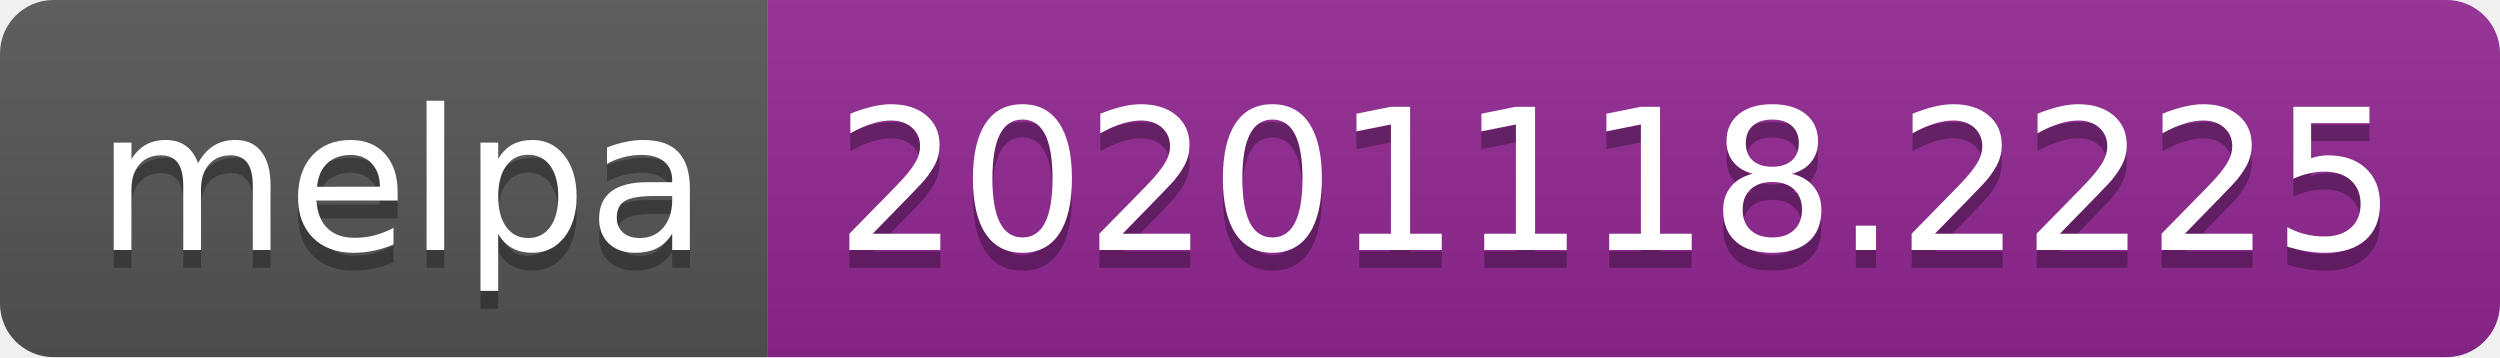
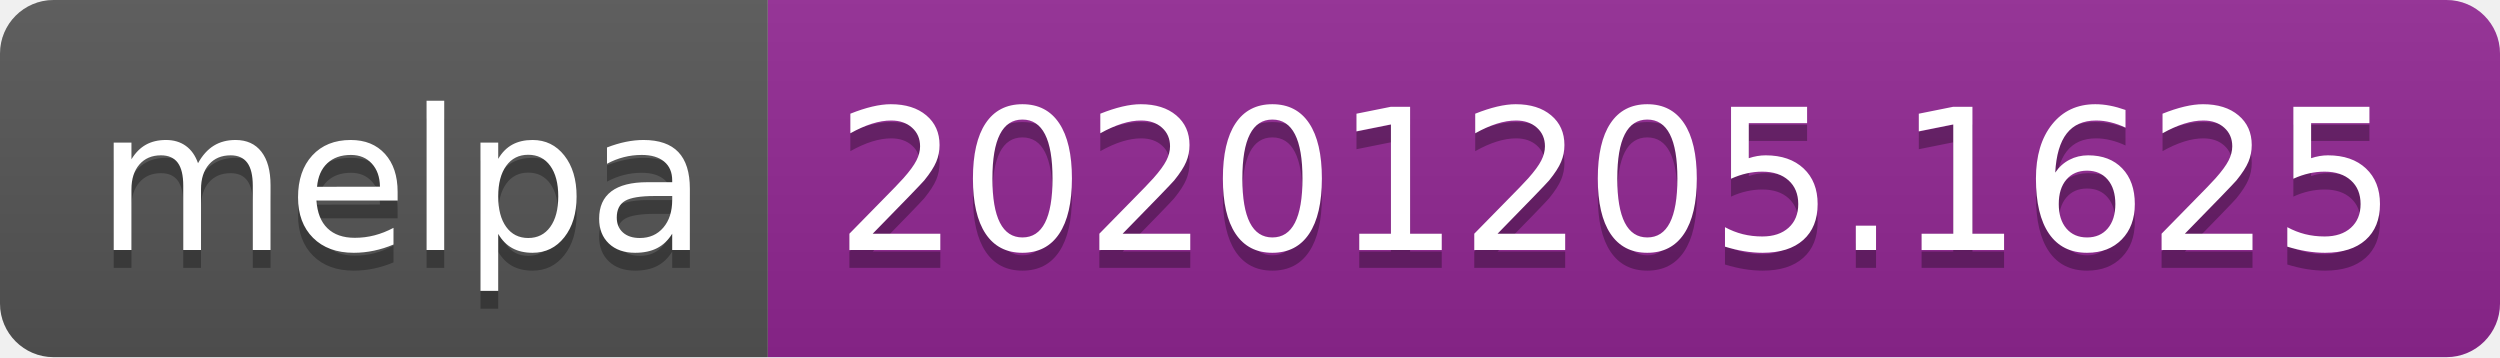
- <svg xmlns="http://www.w3.org/2000/svg" width="140" height="20" role="img" aria-label="melpa: 20201118.2225">
+ <svg xmlns="http://www.w3.org/2000/svg" width="140" height="20" role="img" aria-label="melpa: 20201205.1625">
  <linearGradient id="s" x2="0" y2="100%">
    <stop offset="0" stop-color="#bbb" stop-opacity=".1" />
    <stop offset="1" stop-opacity=".1" />
  </linearGradient>
  <clipPath id="r">
    <rect width="140" height="20" rx="3" fill="#fff" />
  </clipPath>
  <g clip-path="url(#r)">
    <rect width="43" height="20" fill="#555" />
    <rect x="43" width="97" height="20" fill="#922793" />
    <rect width="140" height="20" fill="url(#s)" />
  </g>
  <g fill="#fff" text-anchor="middle" font-family="Verdana,Geneva,DejaVu Sans,sans-serif" text-rendering="geometricPrecision" font-size="110">
    <text aria-hidden="true" x="225" y="150" fill="#010101" fill-opacity=".3" transform="scale(.1)" textLength="330">melpa</text>
    <text x="225" y="140" transform="scale(.1)" fill="#fff" textLength="330">melpa</text>
-     <text aria-hidden="true" x="905" y="150" fill="#010101" fill-opacity=".3" transform="scale(.1)" textLength="870">20201118.2225</text>
-     <text x="905" y="140" transform="scale(.1)" fill="#fff" textLength="870">20201118.2225</text>
+     <text aria-hidden="true" x="905" y="150" fill="#010101" fill-opacity=".3" transform="scale(.1)" textLength="870">20201205.1625</text>
+     <text x="905" y="140" transform="scale(.1)" fill="#fff" textLength="870">20201205.1625</text>
  </g>
</svg>
